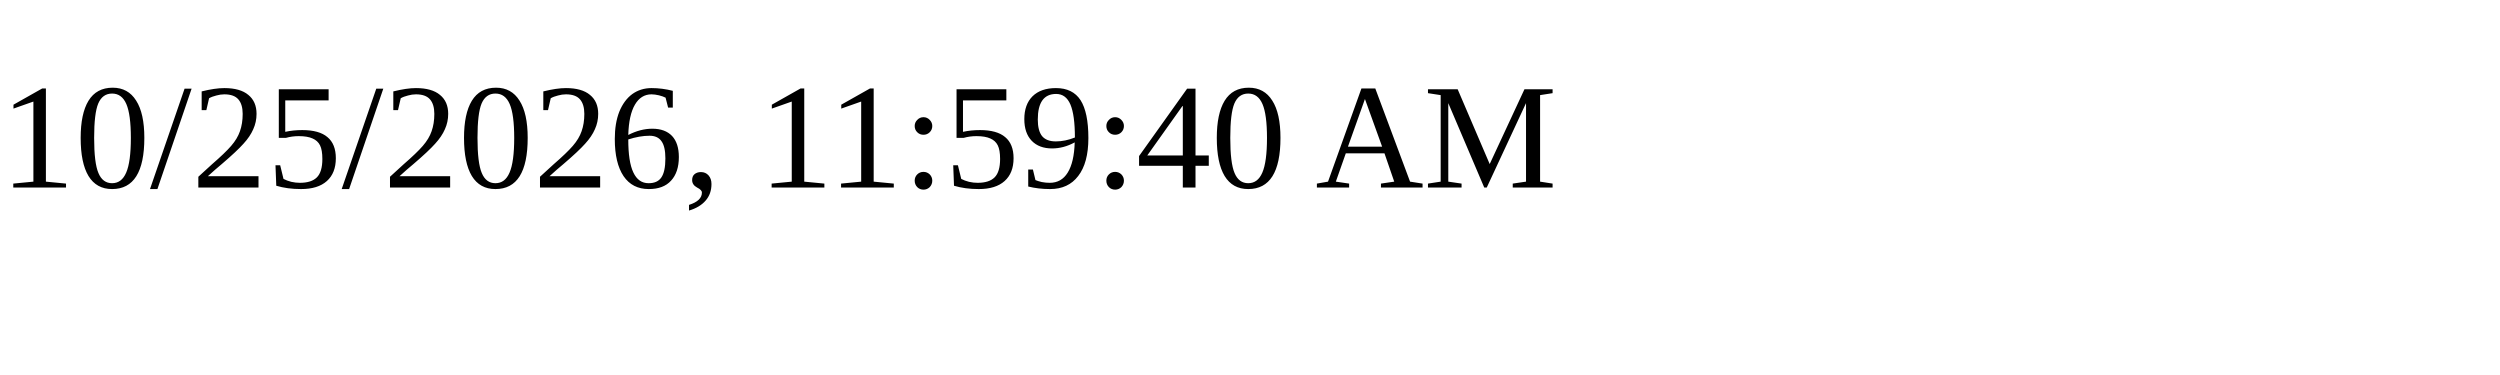
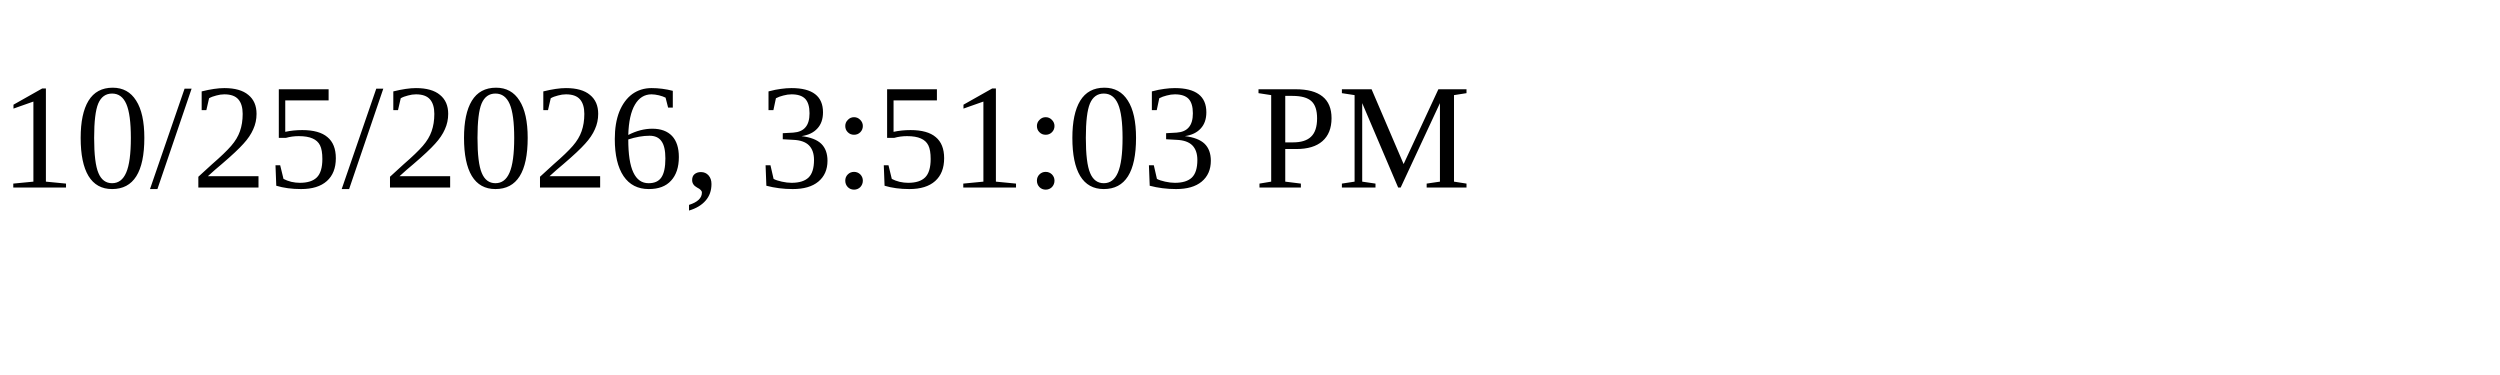
<svg xmlns="http://www.w3.org/2000/svg" height="30" width="200">
-   <text x="0" y="15">10/25/2026, 11:59:40 AM</text>
+   <text x="0" y="15">10/25/2026, 3:51:03 PM</text>
</svg>
